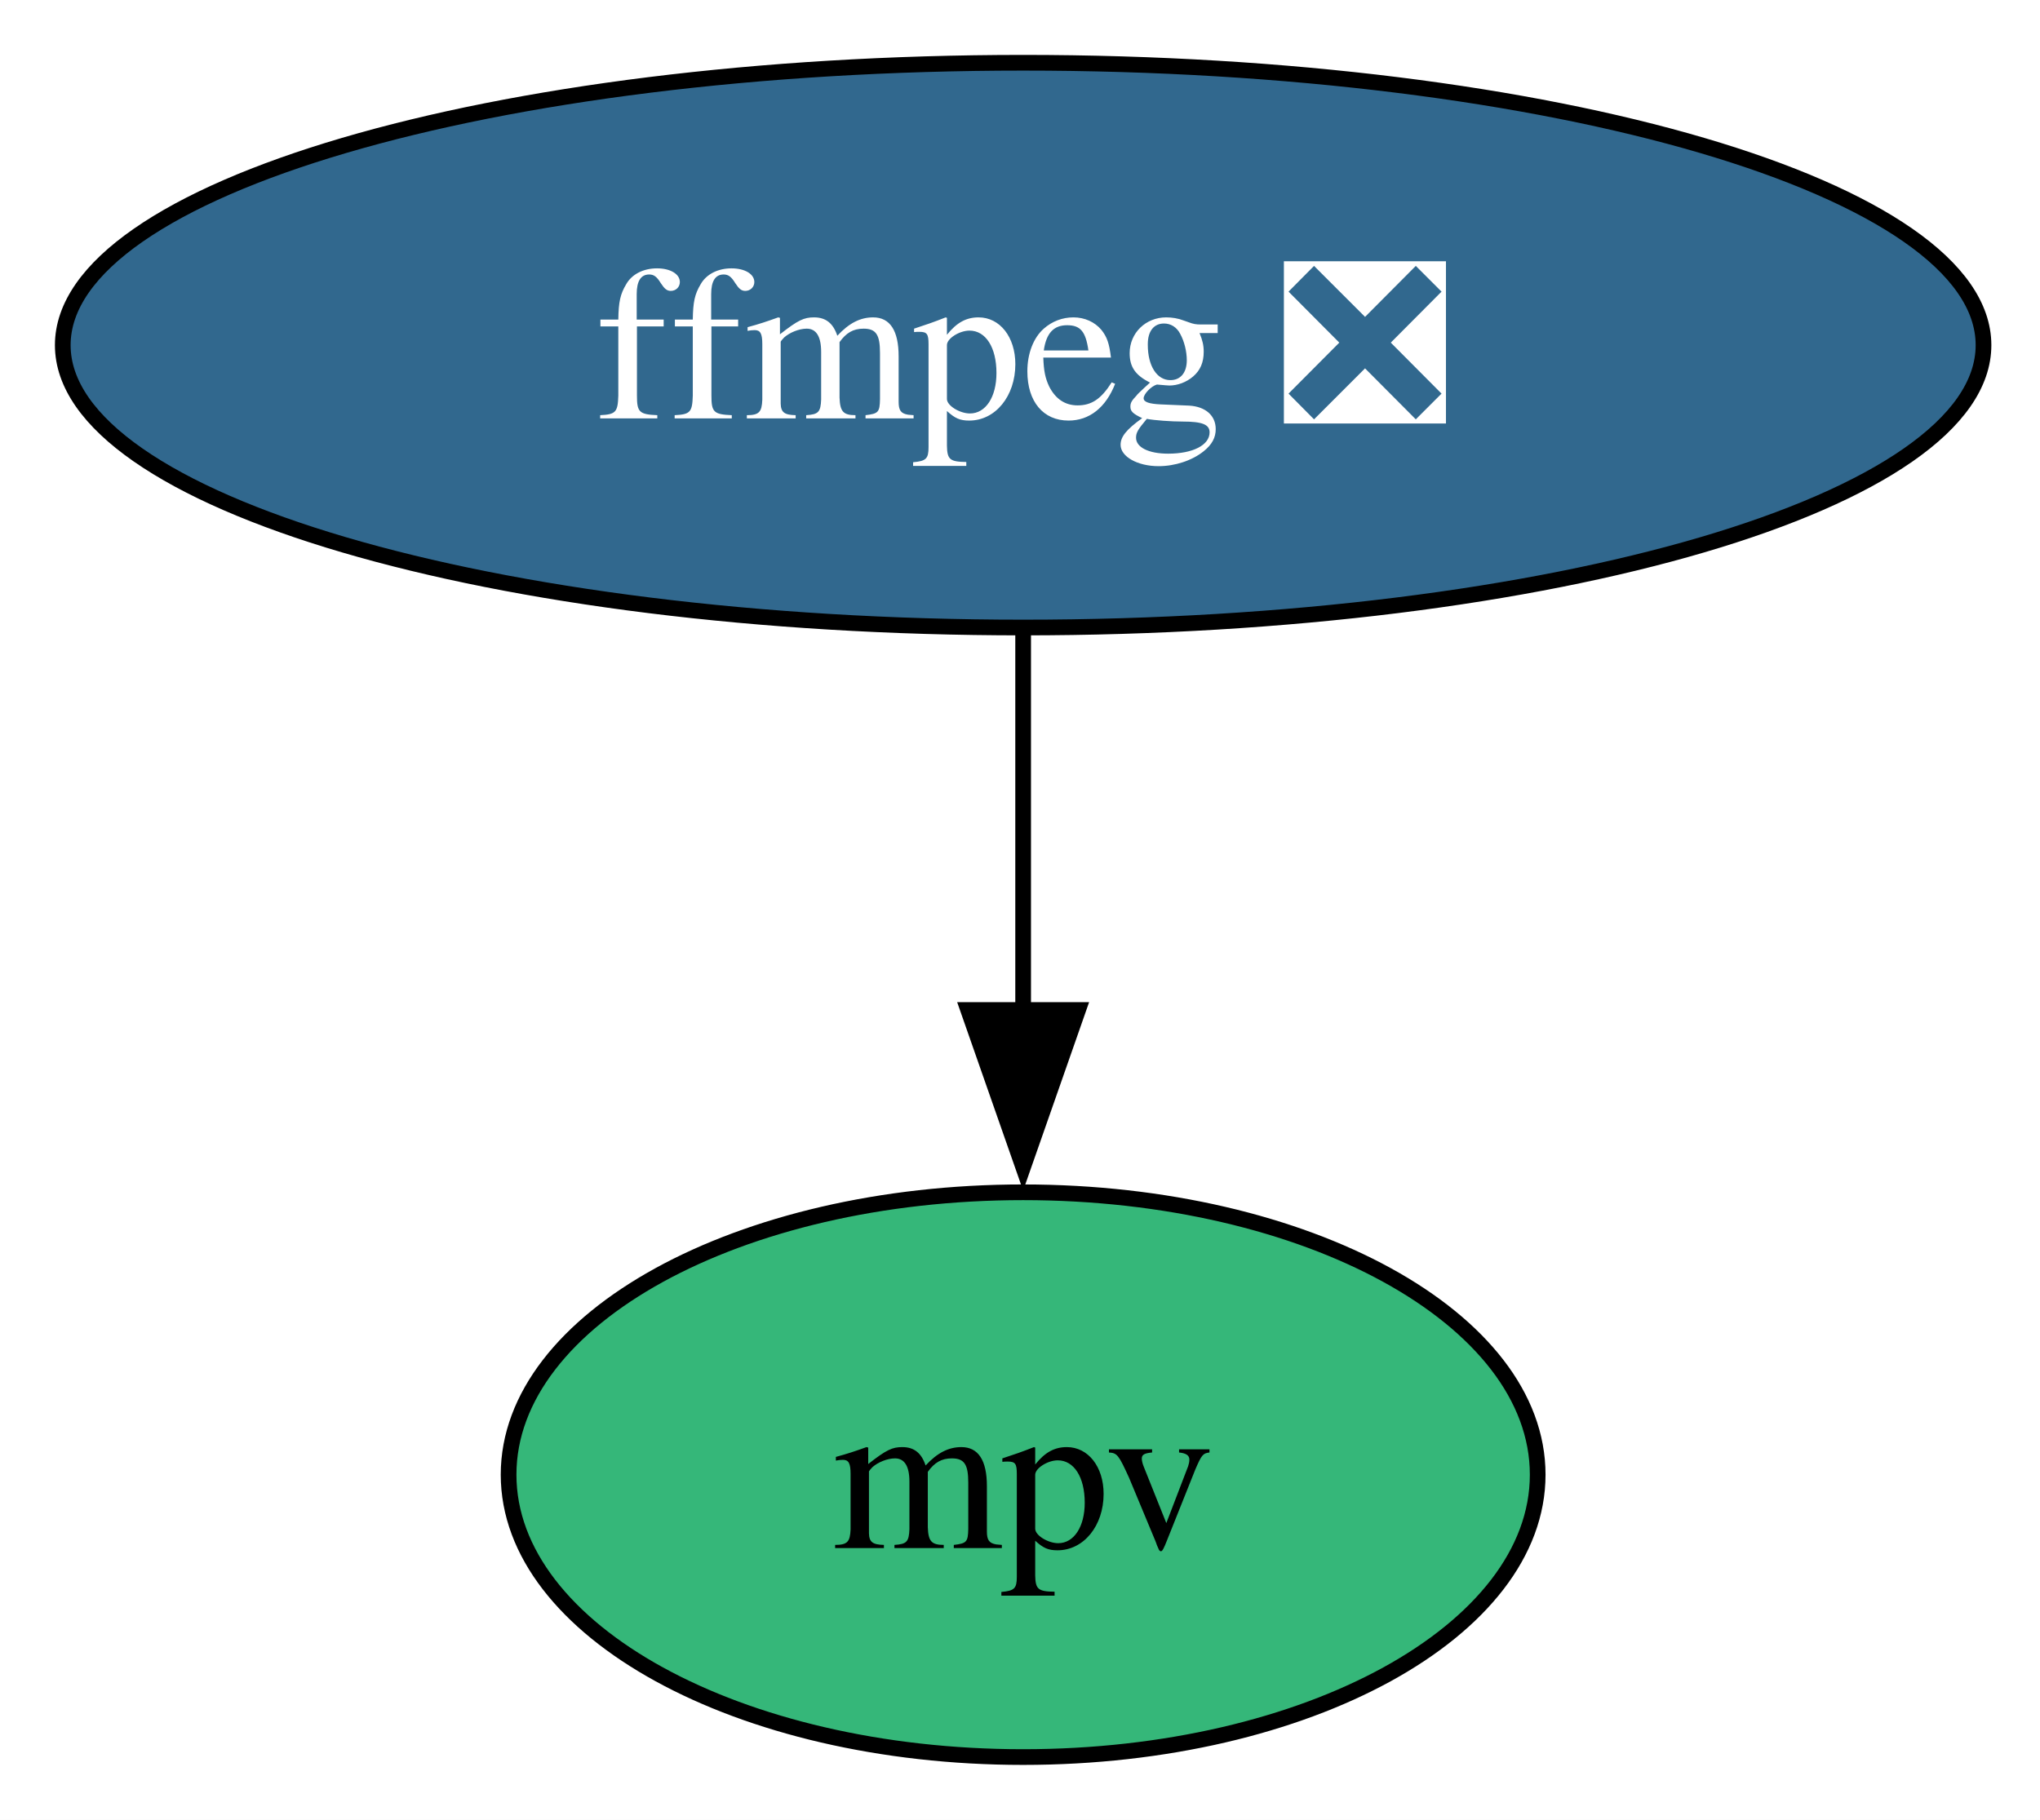
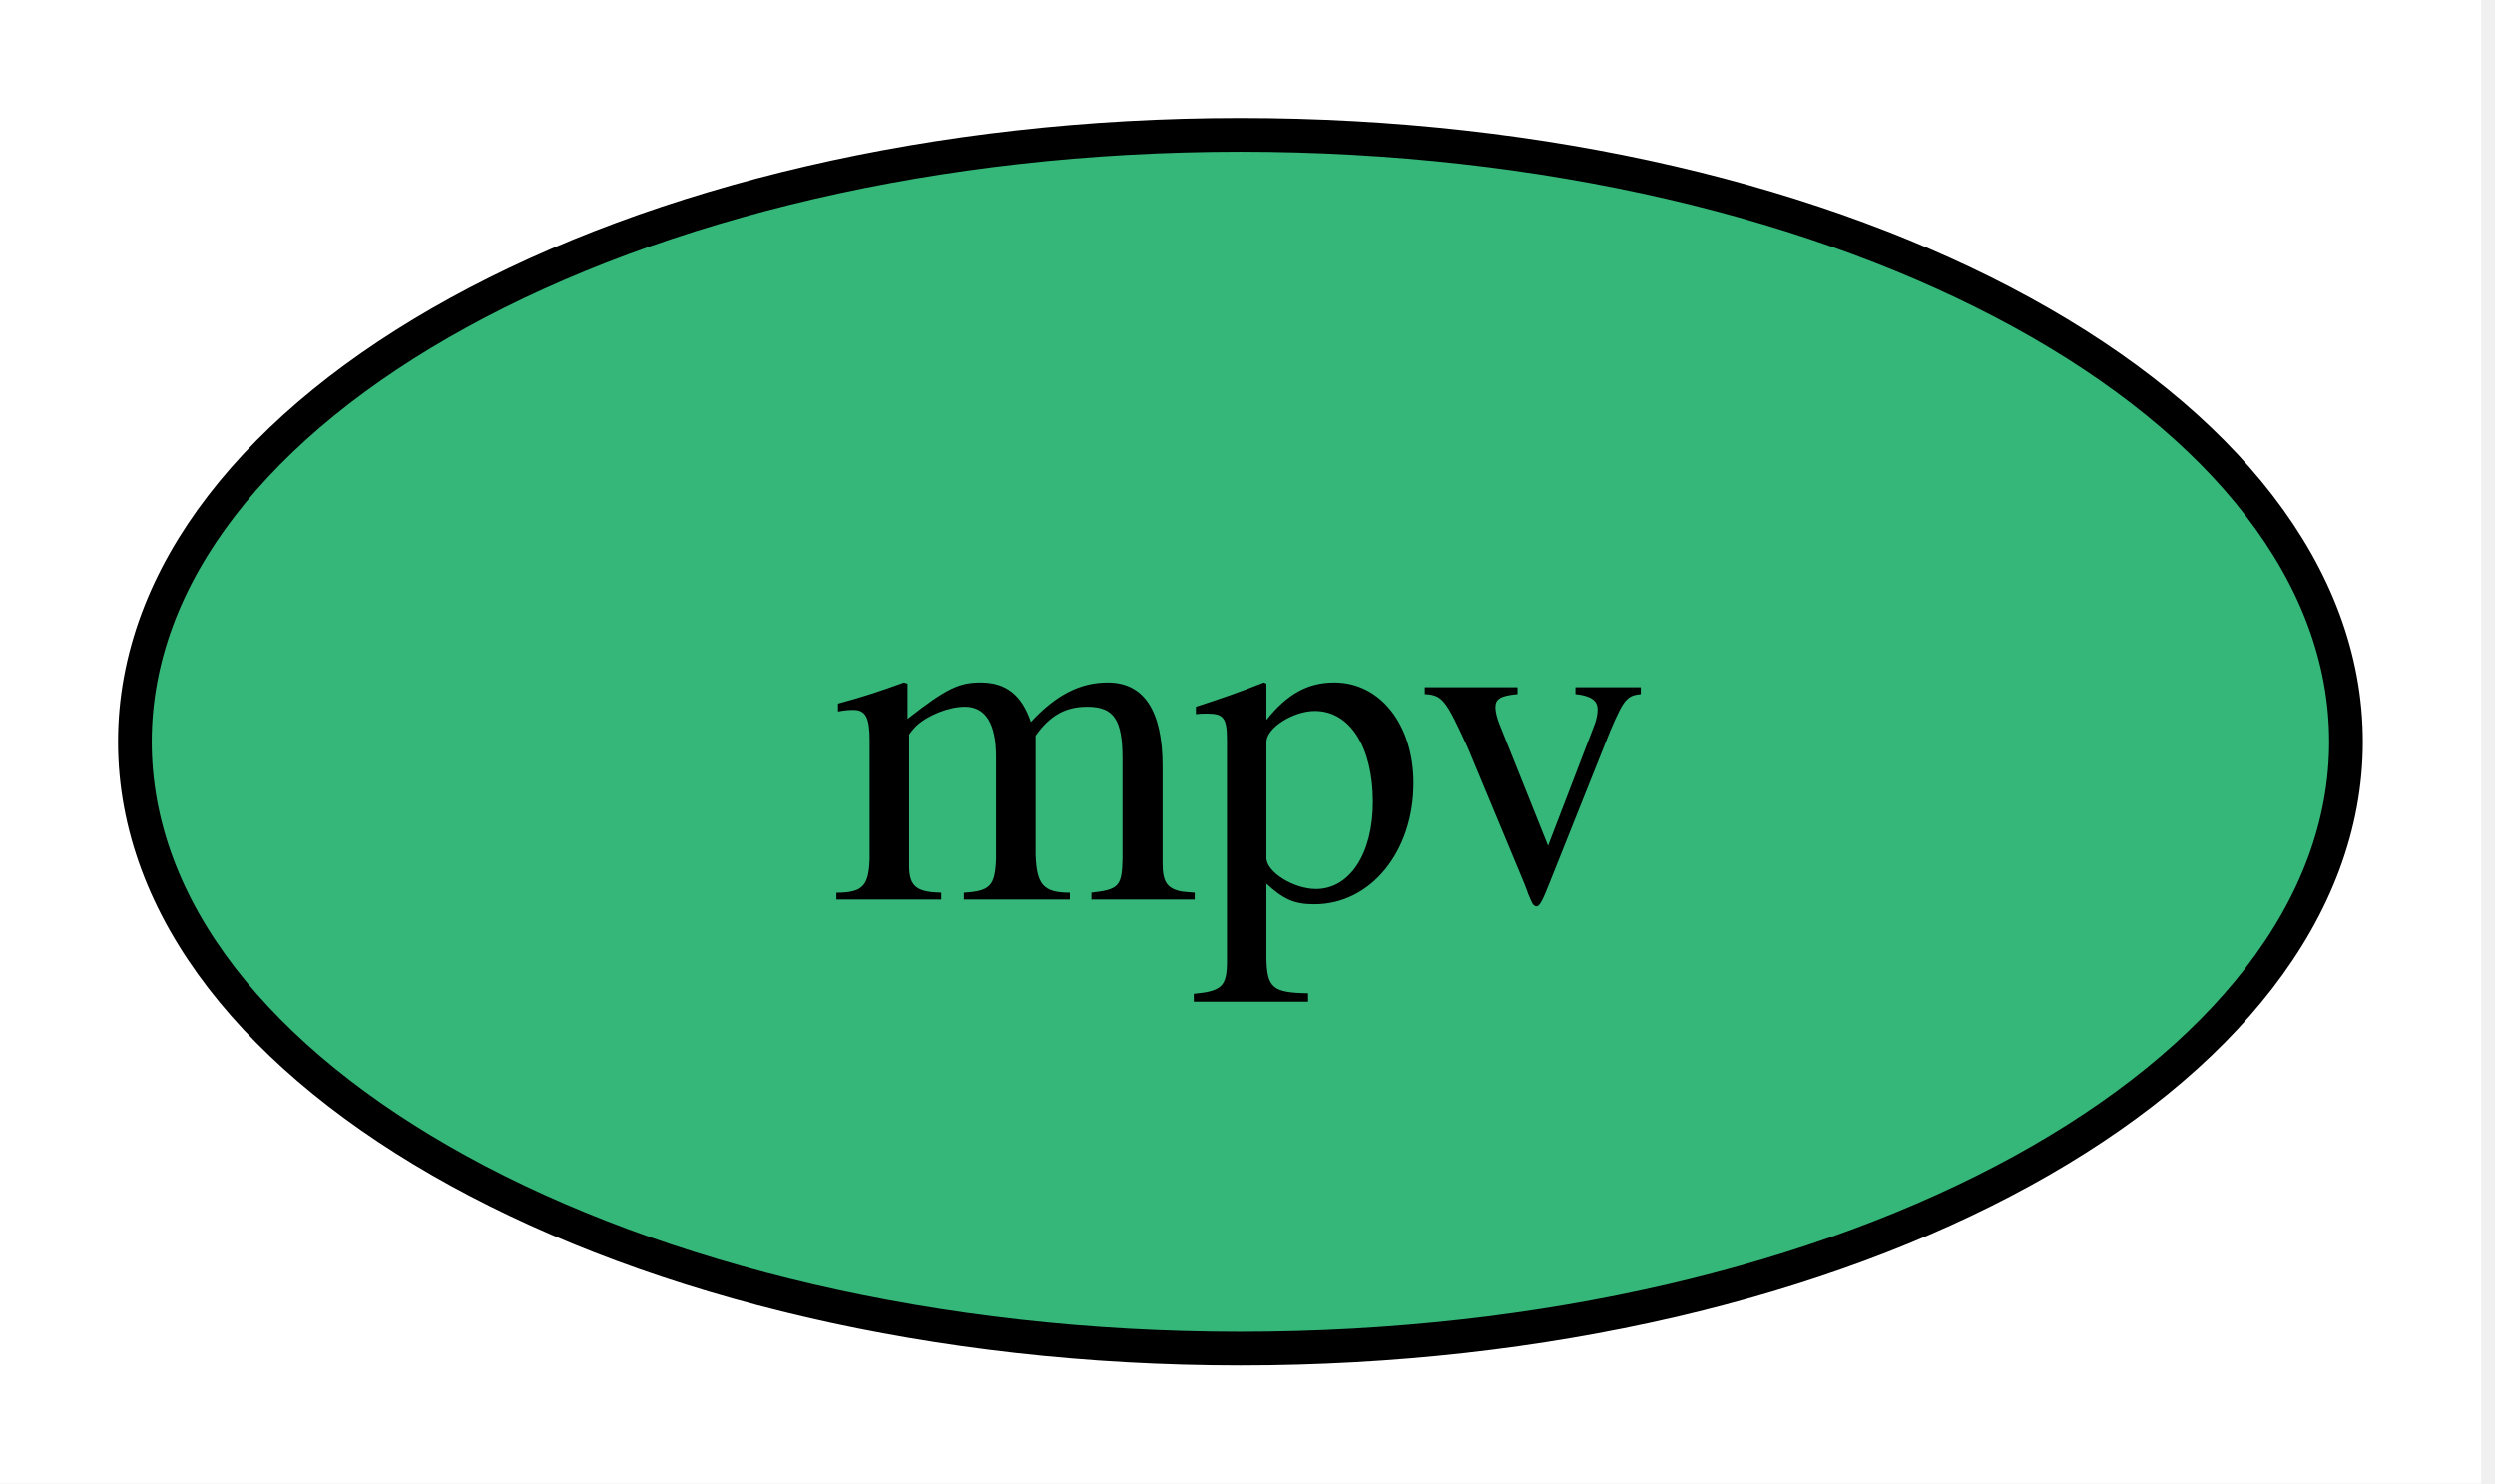
- <svg xmlns="http://www.w3.org/2000/svg" xmlns:xlink="http://www.w3.org/1999/xlink" width="130pt" height="116pt" viewBox="0.00 0.00 130.00 116.00">
-   <g id="graph0" class="graph" transform="scale(1 1) rotate(0) translate(4 112)">
-     <polygon fill="white" stroke="none" points="-4,4 -4,-112 126.41,-112 126.41,4 -4,4" />
+ <svg xmlns="http://www.w3.org/2000/svg" xmlns:xlink="http://www.w3.org/1999/xlink" width="74pt" height="44pt" viewBox="0.00 0.00 74.00 44.00">
+   <g id="graph0" class="graph" transform="scale(1 1) rotate(0) translate(4 40)">
+     <polygon fill="white" stroke="none" points="-4,4 -4,-40 69.59,-40 69.59,4 -4,4" />
    <g id="node1" class="node">
      <g id="a_node1">
-         <a xlink:href="https://github.com/conda-forge/ffmpeg-feedstock/pull/421" xlink:title="ffmpeg ❎">
-           <ellipse fill="#31688e" stroke="black" cx="61.2" cy="-90" rx="61.2" ry="18" />
-           <text xml:space="preserve" text-anchor="middle" x="61.2" y="-85.33" font-family="Times,serif" font-size="14.00" fill="white">ffmpeg ❎</text>
+         <a xlink:href="https://github.com/conda-forge/mpv-feedstock" xlink:title="mpv">
+           <ellipse fill="#35b779" stroke="black" cx="32.79" cy="-18" rx="32.79" ry="18" />
+           <text xml:space="preserve" text-anchor="middle" x="32.79" y="-13.32" font-family="Times,serif" font-size="14.00">mpv</text>
        </a>
      </g>
    </g>
-     <g id="node2" class="node">
-       <g id="a_node2">
-         <a xlink:href="https://github.com/conda-forge/mpv-feedstock" xlink:title="mpv">
-           <ellipse fill="#35b779" stroke="black" cx="61.2" cy="-18" rx="32.79" ry="18" />
-           <text xml:space="preserve" text-anchor="middle" x="61.2" y="-13.32" font-family="Times,serif" font-size="14.00">mpv</text>
-         </a>
-       </g>
-     </g>
-     <g id="edge1" class="edge">
-       <path fill="none" stroke="black" d="M61.2,-71.7C61.2,-64.41 61.2,-55.73 61.2,-47.54" />
-       <polygon fill="black" stroke="black" points="64.7,-47.62 61.2,-37.62 57.7,-47.62 64.7,-47.62" />
-     </g>
  </g>
</svg>
